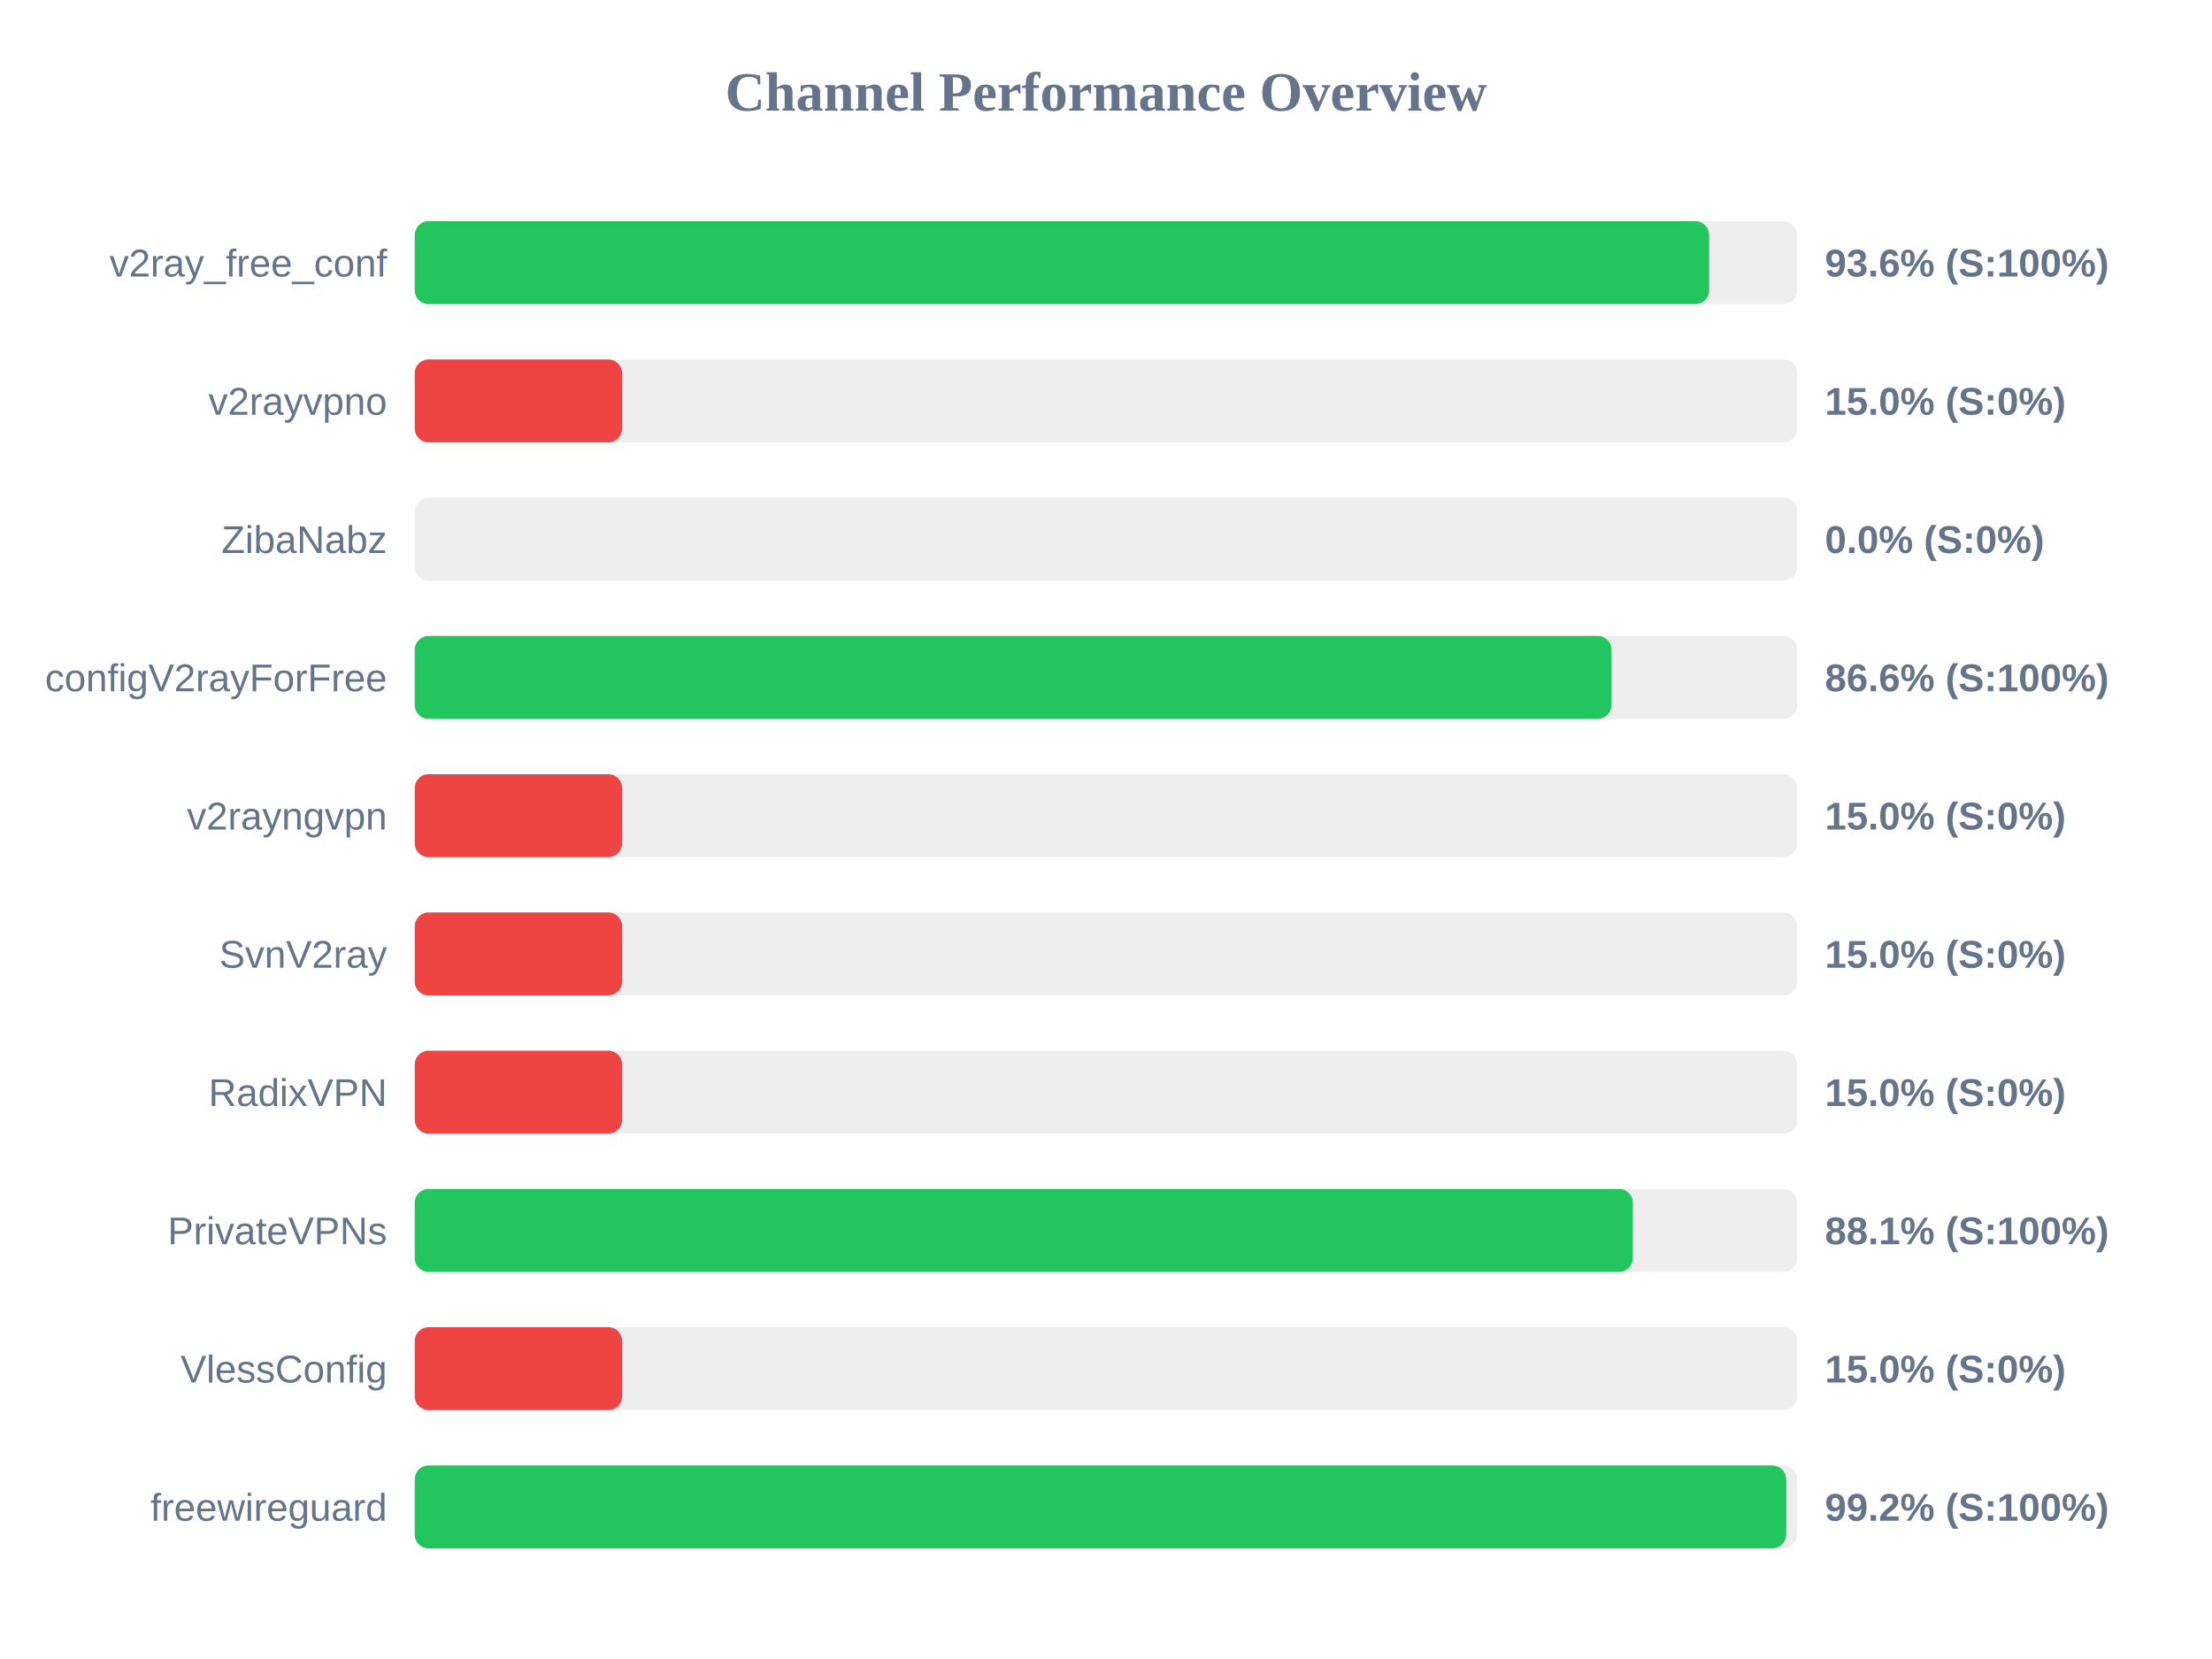
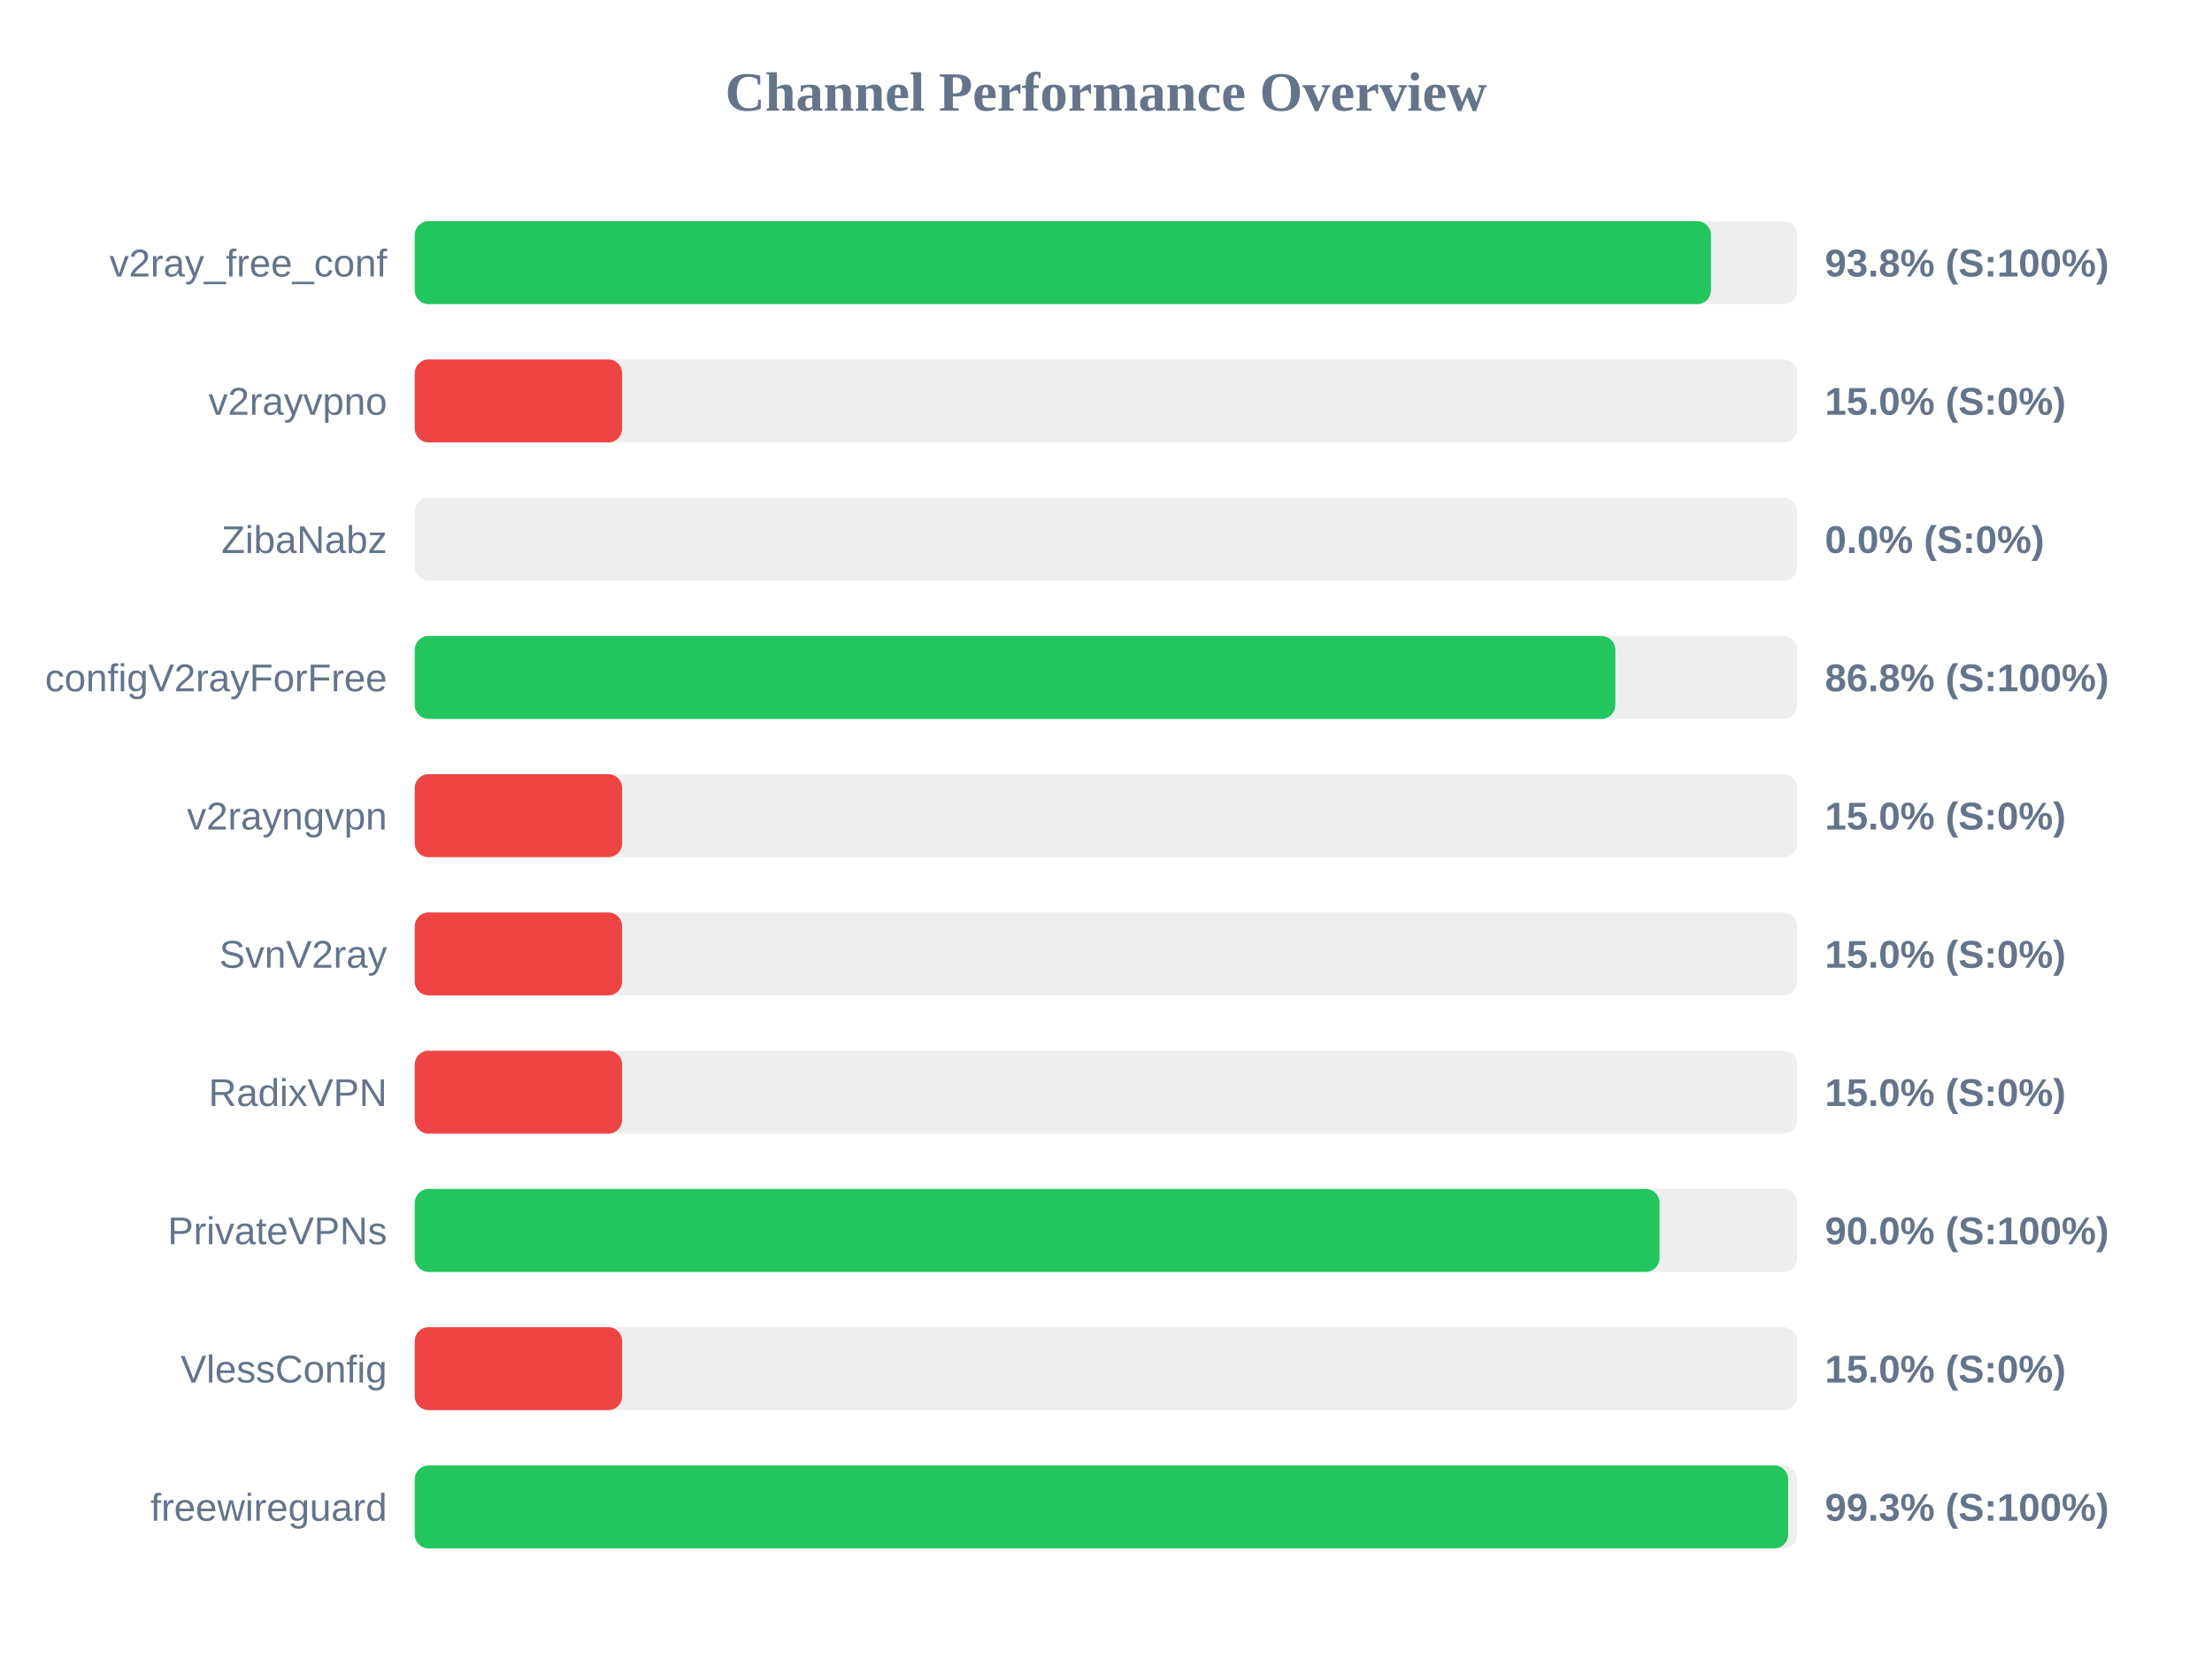
<svg xmlns="http://www.w3.org/2000/svg" width="800" height="600" version="1.1">
  <style>
        .row { font: 14px Arial; fill: #64748b; }
        .score { font: bold 14px Arial; fill: #64748b; }
    </style>
  <text x="400" y="40" text-anchor="middle" font-size="20px" font-weight="bold" fill="#64748b">Channel Performance Overview</text>
  <rect x="150" y="80" width="500" height="30" fill="#eee" rx="5" />
-   <rect x="150" y="80" width="468.15" height="30" fill="#22c55e" rx="5" />
+   <rect x="150" y="80" width="468.8" height="30" fill="#22c55e" rx="5" />
  <text x="140" y="100" text-anchor="end" class="row">v2ray_free_conf</text>
-   <text x="660" y="100" text-anchor="start" class="score">93.6% (S:100%)</text>
+   <text x="660" y="100" text-anchor="start" class="score">93.8% (S:100%)</text>
  <rect x="150" y="130" width="500" height="30" fill="#eee" rx="5" />
  <rect x="150" y="130" width="75.0" height="30" fill="#ef4444" rx="5" />
  <text x="140" y="150" text-anchor="end" class="row">v2rayvpno</text>
  <text x="660" y="150" text-anchor="start" class="score">15.0% (S:0%)</text>
  <rect x="150" y="180" width="500" height="30" fill="#eee" rx="5" />
  <rect x="150" y="180" width="0.0" height="30" fill="#ef4444" rx="5" />
  <text x="140" y="200" text-anchor="end" class="row">ZibaNabz</text>
  <text x="660" y="200" text-anchor="start" class="score">0.0% (S:0%)</text>
  <rect x="150" y="230" width="500" height="30" fill="#eee" rx="5" />
-   <rect x="150" y="230" width="432.8" height="30" fill="#22c55e" rx="5" />
+   <rect x="150" y="230" width="434.2" height="30" fill="#22c55e" rx="5" />
  <text x="140" y="250" text-anchor="end" class="row">configV2rayForFree</text>
-   <text x="660" y="250" text-anchor="start" class="score">86.6% (S:100%)</text>
+   <text x="660" y="250" text-anchor="start" class="score">86.8% (S:100%)</text>
  <rect x="150" y="280" width="500" height="30" fill="#eee" rx="5" />
  <rect x="150" y="280" width="75.0" height="30" fill="#ef4444" rx="5" />
  <text x="140" y="300" text-anchor="end" class="row">v2rayngvpn</text>
  <text x="660" y="300" text-anchor="start" class="score">15.0% (S:0%)</text>
  <rect x="150" y="330" width="500" height="30" fill="#eee" rx="5" />
  <rect x="150" y="330" width="75.0" height="30" fill="#ef4444" rx="5" />
  <text x="140" y="350" text-anchor="end" class="row">SvnV2ray</text>
  <text x="660" y="350" text-anchor="start" class="score">15.0% (S:0%)</text>
  <rect x="150" y="380" width="500" height="30" fill="#eee" rx="5" />
  <rect x="150" y="380" width="75.0" height="30" fill="#ef4444" rx="5" />
  <text x="140" y="400" text-anchor="end" class="row">RadixVPN</text>
  <text x="660" y="400" text-anchor="start" class="score">15.0% (S:0%)</text>
  <rect x="150" y="430" width="500" height="30" fill="#eee" rx="5" />
-   <rect x="150" y="430" width="440.55" height="30" fill="#22c55e" rx="5" />
+   <rect x="150" y="430" width="450.2" height="30" fill="#22c55e" rx="5" />
  <text x="140" y="450" text-anchor="end" class="row">PrivateVPNs</text>
-   <text x="660" y="450" text-anchor="start" class="score">88.1% (S:100%)</text>
+   <text x="660" y="450" text-anchor="start" class="score">90.0% (S:100%)</text>
  <rect x="150" y="480" width="500" height="30" fill="#eee" rx="5" />
  <rect x="150" y="480" width="75.0" height="30" fill="#ef4444" rx="5" />
  <text x="140" y="500" text-anchor="end" class="row">VlessConfig</text>
  <text x="660" y="500" text-anchor="start" class="score">15.0% (S:0%)</text>
  <rect x="150" y="530" width="500" height="30" fill="#eee" rx="5" />
-   <rect x="150" y="530" width="496.0" height="30" fill="#22c55e" rx="5" />
+   <rect x="150" y="530" width="496.7" height="30" fill="#22c55e" rx="5" />
  <text x="140" y="550" text-anchor="end" class="row">freewireguard</text>
-   <text x="660" y="550" text-anchor="start" class="score">99.2% (S:100%)</text>
+   <text x="660" y="550" text-anchor="start" class="score">99.3% (S:100%)</text>
</svg>
